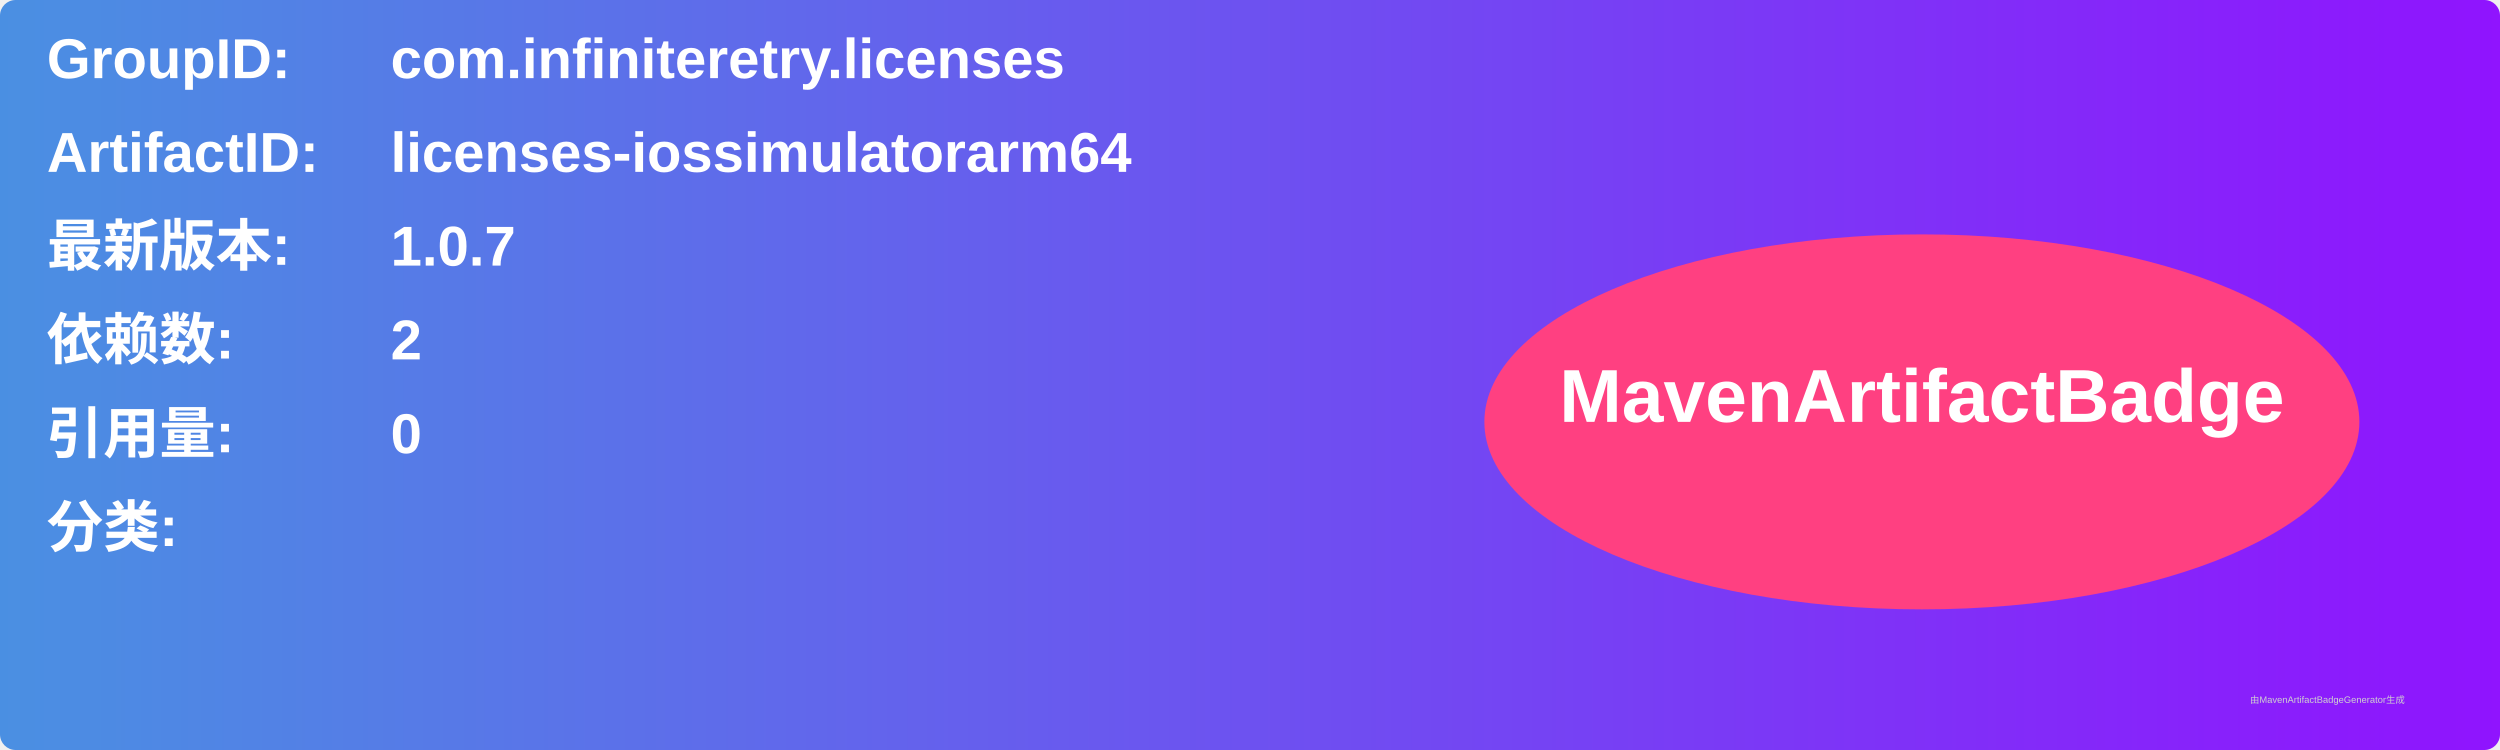
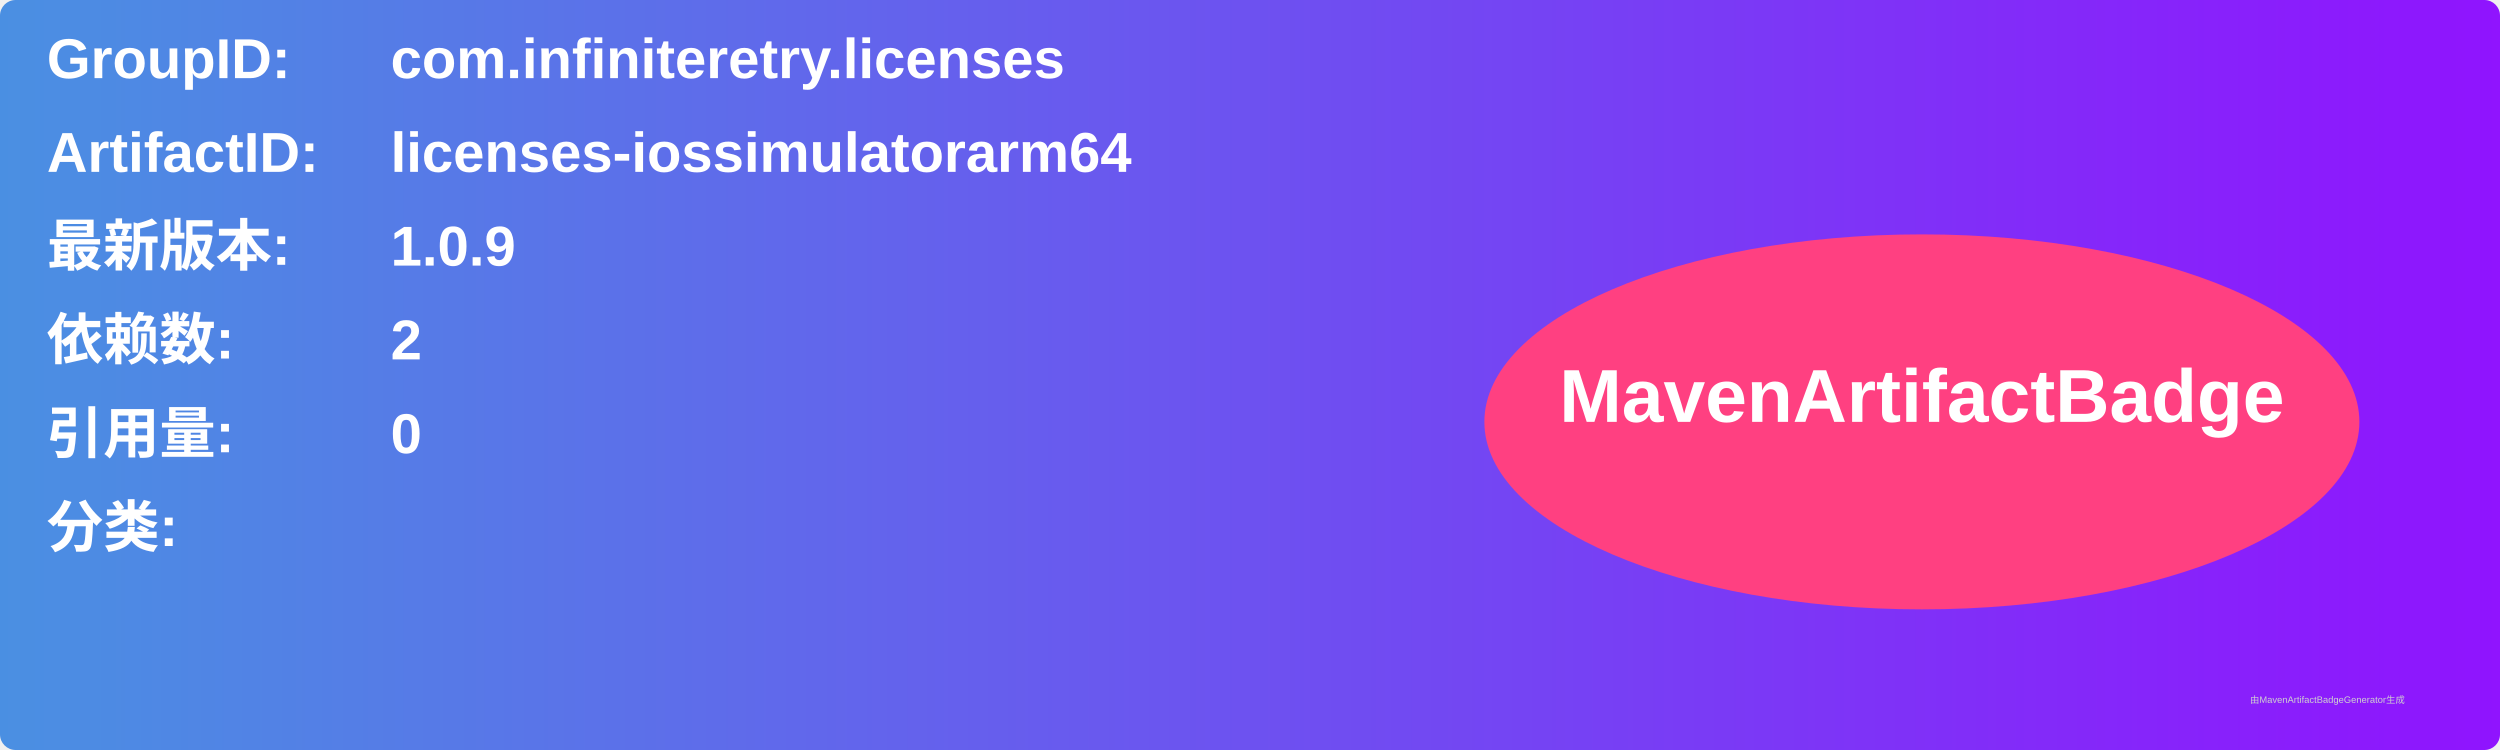
<svg xmlns="http://www.w3.org/2000/svg" width="800" height="240" viewBox="0 0 800 240">
  <linearGradient id="grad" x1="0%" y1="0%" x2="100%" y2="0%">
    <stop offset="0%" stop-color="#4a90e2" />
    <stop offset="100%" stop-color="#9013fe" />
  </linearGradient>
  <rect width="100%" height="100%" rx="5" ry="5" fill="url(#grad)" />
  <g transform="translate(15, 15)">
    <text x="0" y="10" font-family="Arial" font-size="18" fill="white" font-weight="bold" width="260">GroupID:</text>
    <text x="110" y="10" font-family="Arial" font-size="18" fill="white" font-weight="bold" width="460">com.infiniteretry.licenses</text>
    <text x="0" y="40" font-family="Arial" font-size="18" fill="white" font-weight="bold" width="260">ArtifactID:</text>
    <text x="110" y="40" font-family="Arial" font-size="18" fill="white" font-weight="bold" width="460">licenses-iossimulatorarm64</text>
    <text x="0" y="70" font-family="Arial" font-size="18" fill="white" font-weight="bold">最新版本:</text>
    <text x="110" y="70" font-family="Arial" font-size="18" fill="white" font-weight="bold">
-       <tspan font-weight="bold">1.0.7</tspan>
+       <tspan font-weight="bold">1.0.9</tspan>
    </text>
    <text x="0" y="100" font-family="Arial" font-size="18" fill="white" font-weight="bold">依赖数: </text>
    <text x="110" y="100" font-family="Arial" font-size="18" fill="white">
      <tspan font-weight="bold">2</tspan>
    </text>
    <text x="0" y="130" font-family="Arial" font-size="18" fill="white" font-weight="bold">引用量: </text>
    <text x="110" y="130" font-family="Arial" font-size="18" fill="white">
      <tspan font-weight="bold">0</tspan>
    </text>
    <text x="0" y="160" font-family="Arial" font-size="18" fill="white" font-weight="bold">分类:</text>
    <text x="10" y="190" font-family="Arial" font-size="10" fill="white">
      <tspan font-weight="bold" />
    </text>
    <ellipse cx="600" cy="120" rx="140" ry="60" fill="#ff4081" />
    <text x="600" y="120" text-anchor="middle" font-family="Arial" font-size="24" fill="white" font-weight="bold">MavenArtifactBadge</text>
  </g>
  <text x="720" y="225" font-family="Arial" font-size="3" fill="#d0d0d0">由MavenArtifactBadgeGenerator生成</text>
</svg>
